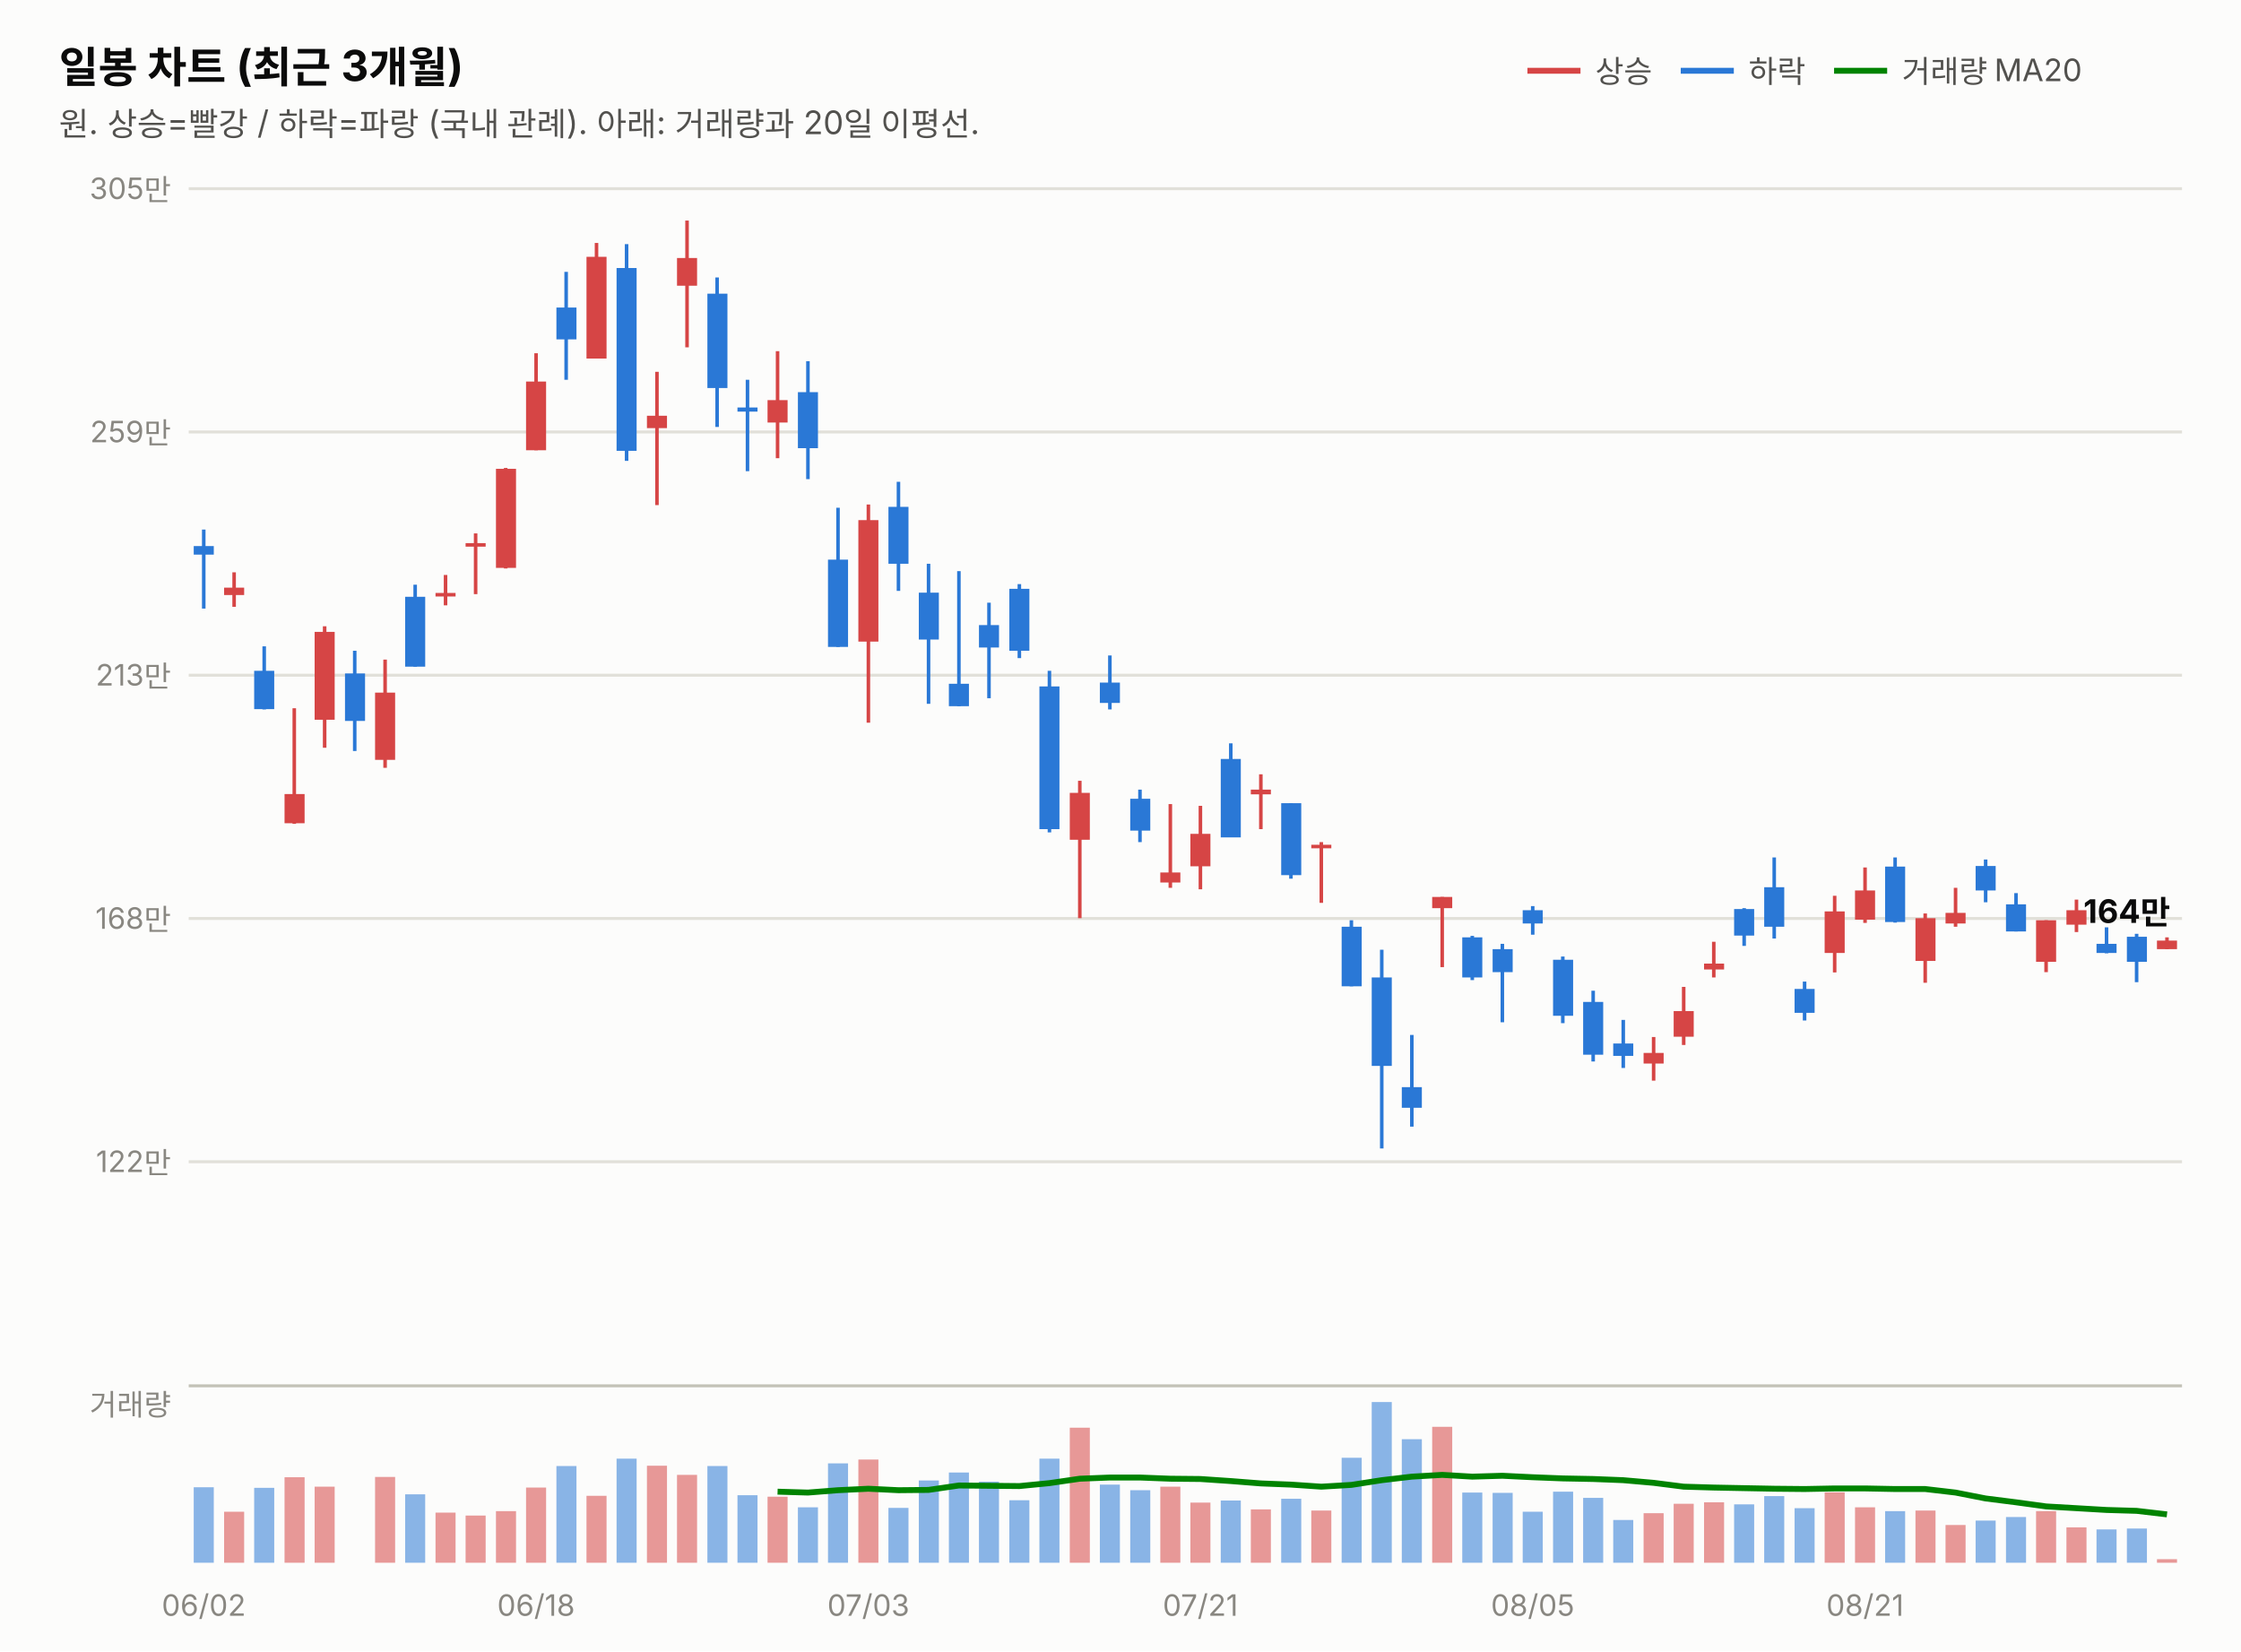
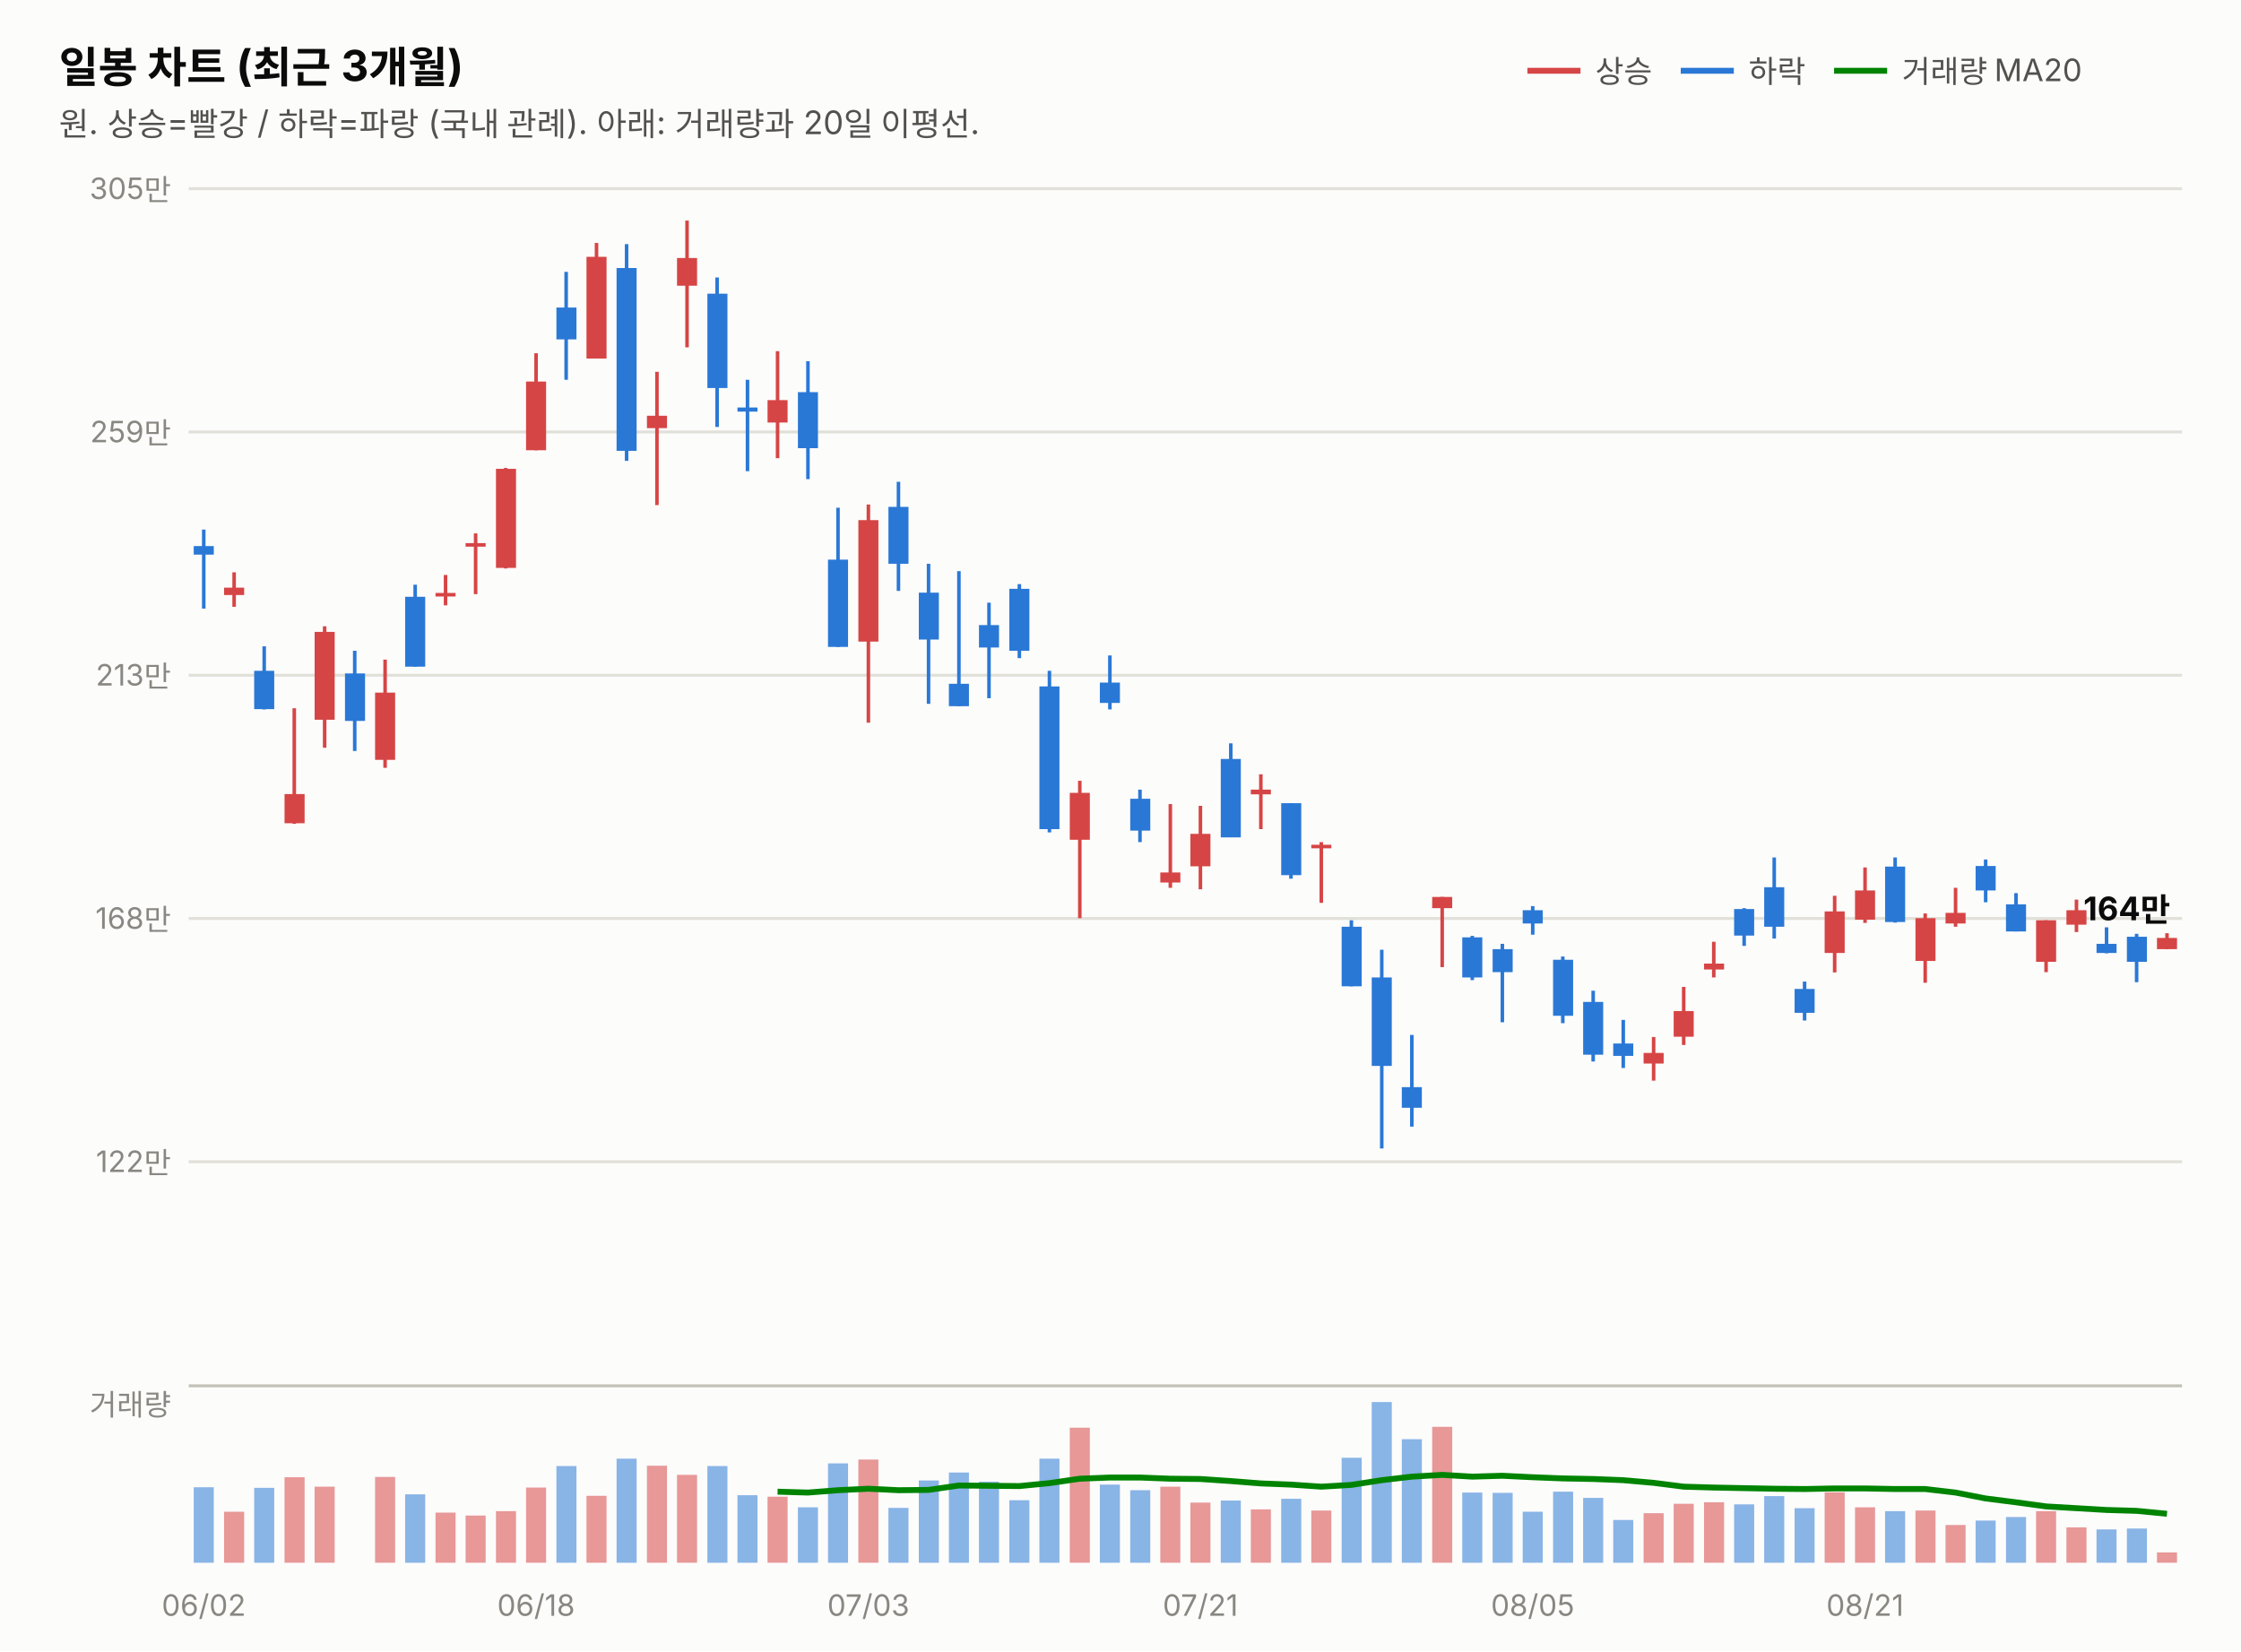
<svg xmlns="http://www.w3.org/2000/svg" width="760" height="560" viewBox="0 0 760 560" font-family="system-ui,-apple-system,&quot;Segoe UI&quot;,&quot;Malgun Gothic&quot;,&quot;Apple SD Gothic Neo&quot;,sans-serif">
  <rect width="760" height="560" fill="#fcfcfb" />
  <text x="20" y="28" font-size="14.5" font-weight="700" fill="#0b0b0b">일봉 차트 (최근 3개월)</text>
  <text x="20" y="46" font-size="11" fill="#52514e">원. 상승=빨강 / 하락=파랑 (국내 관례). 아래: 거래량과 20일 이평선.</text>
  <line x1="518" y1="24" x2="536" y2="24" stroke="#d64545" stroke-width="2" />
  <text x="541" y="28" font-size="10.5" fill="#52514e">상승</text>
  <line x1="570" y1="24" x2="588" y2="24" stroke="#2a78d6" stroke-width="2" />
  <text x="593" y="28" font-size="10.5" fill="#52514e">하락</text>
  <line x1="622" y1="24" x2="640" y2="24" stroke="#008300" stroke-width="2" />
  <text x="645" y="28" font-size="10.5" fill="#52514e">거래량 MA20</text>
  <line x1="64" y1="394.0" x2="740" y2="394.0" stroke="#e1e0d9" stroke-width="1" />
  <text x="58" y="397.5" font-size="10" fill="#898781" text-anchor="end" style="font-variant-numeric:tabular-nums">122만</text>
  <line x1="64" y1="311.5" x2="740" y2="311.5" stroke="#e1e0d9" stroke-width="1" />
  <text x="58" y="315.0" font-size="10" fill="#898781" text-anchor="end" style="font-variant-numeric:tabular-nums">168만</text>
  <line x1="64" y1="229.0" x2="740" y2="229.0" stroke="#e1e0d9" stroke-width="1" />
  <text x="58" y="232.5" font-size="10" fill="#898781" text-anchor="end" style="font-variant-numeric:tabular-nums">213만</text>
  <line x1="64" y1="146.5" x2="740" y2="146.5" stroke="#e1e0d9" stroke-width="1" />
  <text x="58" y="150.0" font-size="10" fill="#898781" text-anchor="end" style="font-variant-numeric:tabular-nums">259만</text>
  <line x1="64" y1="64.0" x2="740" y2="64.0" stroke="#e1e0d9" stroke-width="1" />
  <text x="58" y="67.5" font-size="10" fill="#898781" text-anchor="end" style="font-variant-numeric:tabular-nums">305만</text>
  <line x1="69.1" y1="179.6" x2="69.1" y2="206.4" stroke="#2a78d6" stroke-width="1.2" />
  <rect x="65.7" y="185.2" width="6.8" height="2.9" fill="#2a78d6" />
  <line x1="79.4" y1="194.1" x2="79.4" y2="205.8" stroke="#d64545" stroke-width="1.2" />
  <rect x="76.0" y="199.3" width="6.8" height="2.5" fill="#d64545" />
  <line x1="89.6" y1="219.2" x2="89.6" y2="240.6" stroke="#2a78d6" stroke-width="1.2" />
  <rect x="86.2" y="227.5" width="6.8" height="13.0" fill="#2a78d6" />
  <line x1="99.8" y1="240.2" x2="99.8" y2="279.4" stroke="#d64545" stroke-width="1.2" />
  <rect x="96.5" y="269.3" width="6.8" height="9.9" fill="#d64545" />
  <line x1="110.1" y1="212.4" x2="110.1" y2="253.6" stroke="#d64545" stroke-width="1.2" />
  <rect x="106.7" y="214.3" width="6.8" height="29.8" fill="#d64545" />
  <line x1="120.3" y1="220.7" x2="120.3" y2="254.7" stroke="#2a78d6" stroke-width="1.2" />
  <rect x="117.0" y="228.4" width="6.8" height="16.1" fill="#2a78d6" />
  <line x1="130.6" y1="223.7" x2="130.6" y2="260.4" stroke="#d64545" stroke-width="1.2" />
  <rect x="127.2" y="234.9" width="6.8" height="22.8" fill="#d64545" />
  <line x1="140.8" y1="198.3" x2="140.8" y2="226.1" stroke="#2a78d6" stroke-width="1.2" />
  <rect x="137.4" y="202.4" width="6.8" height="23.7" fill="#2a78d6" />
  <line x1="151.1" y1="195.0" x2="151.1" y2="205.3" stroke="#d64545" stroke-width="1.2" />
  <rect x="147.7" y="201.1" width="6.8" height="1.2" fill="#d64545" />
  <line x1="161.3" y1="180.9" x2="161.3" y2="201.5" stroke="#d64545" stroke-width="1.2" />
  <rect x="157.9" y="184.2" width="6.8" height="1.2" fill="#d64545" />
  <line x1="171.5" y1="158.7" x2="171.5" y2="192.8" stroke="#d64545" stroke-width="1.2" />
  <rect x="168.2" y="159.0" width="6.8" height="33.6" fill="#d64545" />
  <line x1="181.8" y1="119.8" x2="181.8" y2="152.7" stroke="#d64545" stroke-width="1.2" />
  <rect x="178.4" y="129.4" width="6.8" height="23.3" fill="#d64545" />
  <line x1="192.0" y1="92.2" x2="192.0" y2="128.8" stroke="#2a78d6" stroke-width="1.2" />
  <rect x="188.7" y="104.3" width="6.8" height="10.8" fill="#2a78d6" />
  <line x1="202.3" y1="82.4" x2="202.3" y2="121.6" stroke="#d64545" stroke-width="1.2" />
  <rect x="198.9" y="87.1" width="6.8" height="34.5" fill="#d64545" />
  <line x1="212.5" y1="82.8" x2="212.5" y2="156.3" stroke="#2a78d6" stroke-width="1.2" />
  <rect x="209.1" y="90.9" width="6.8" height="62.0" fill="#2a78d6" />
  <line x1="222.8" y1="126.1" x2="222.8" y2="171.3" stroke="#d64545" stroke-width="1.2" />
  <rect x="219.4" y="141.0" width="6.8" height="4.2" fill="#d64545" />
  <line x1="233.0" y1="74.8" x2="233.0" y2="117.8" stroke="#d64545" stroke-width="1.2" />
  <rect x="229.6" y="87.5" width="6.8" height="9.4" fill="#d64545" />
  <line x1="243.2" y1="94.1" x2="243.2" y2="144.8" stroke="#2a78d6" stroke-width="1.2" />
  <rect x="239.9" y="99.6" width="6.8" height="32.0" fill="#2a78d6" />
  <line x1="253.5" y1="128.8" x2="253.5" y2="159.8" stroke="#2a78d6" stroke-width="1.2" />
  <rect x="250.1" y="138.2" width="6.8" height="1.4" fill="#2a78d6" />
  <line x1="263.7" y1="119.1" x2="263.7" y2="155.4" stroke="#d64545" stroke-width="1.2" />
  <rect x="260.3" y="135.7" width="6.8" height="7.6" fill="#d64545" />
  <line x1="274.0" y1="122.5" x2="274.0" y2="162.5" stroke="#2a78d6" stroke-width="1.2" />
  <rect x="270.6" y="133.0" width="6.8" height="19.0" fill="#2a78d6" />
  <line x1="284.2" y1="172.2" x2="284.2" y2="219.4" stroke="#2a78d6" stroke-width="1.2" />
  <rect x="280.8" y="189.8" width="6.8" height="29.6" fill="#2a78d6" />
  <line x1="294.5" y1="171.1" x2="294.5" y2="245.1" stroke="#d64545" stroke-width="1.2" />
  <rect x="291.1" y="176.4" width="6.8" height="41.2" fill="#d64545" />
  <line x1="304.7" y1="163.4" x2="304.7" y2="200.4" stroke="#2a78d6" stroke-width="1.2" />
  <rect x="301.3" y="171.9" width="6.8" height="19.3" fill="#2a78d6" />
  <line x1="314.9" y1="191.2" x2="314.9" y2="238.7" stroke="#2a78d6" stroke-width="1.2" />
  <rect x="311.6" y="201.0" width="6.8" height="15.9" fill="#2a78d6" />
  <line x1="325.2" y1="193.7" x2="325.2" y2="239.5" stroke="#2a78d6" stroke-width="1.2" />
  <rect x="321.8" y="231.9" width="6.8" height="7.6" fill="#2a78d6" />
  <line x1="335.4" y1="204.4" x2="335.4" y2="236.8" stroke="#2a78d6" stroke-width="1.2" />
  <rect x="332.0" y="212.0" width="6.8" height="7.6" fill="#2a78d6" />
  <line x1="345.7" y1="198.1" x2="345.7" y2="223.2" stroke="#2a78d6" stroke-width="1.2" />
  <rect x="342.3" y="199.7" width="6.8" height="21.0" fill="#2a78d6" />
  <line x1="355.9" y1="227.5" x2="355.9" y2="282.3" stroke="#2a78d6" stroke-width="1.2" />
  <rect x="352.5" y="232.8" width="6.8" height="48.4" fill="#2a78d6" />
  <line x1="366.2" y1="264.8" x2="366.2" y2="311.4" stroke="#d64545" stroke-width="1.2" />
  <rect x="362.8" y="268.9" width="6.8" height="15.9" fill="#d64545" />
  <line x1="376.4" y1="222.3" x2="376.4" y2="240.6" stroke="#2a78d6" stroke-width="1.2" />
  <rect x="373.0" y="231.5" width="6.8" height="6.9" fill="#2a78d6" />
  <line x1="386.6" y1="267.8" x2="386.6" y2="285.6" stroke="#2a78d6" stroke-width="1.2" />
  <rect x="383.3" y="270.9" width="6.8" height="10.8" fill="#2a78d6" />
  <line x1="396.9" y1="272.7" x2="396.9" y2="301.1" stroke="#d64545" stroke-width="1.2" />
  <rect x="393.5" y="295.9" width="6.8" height="3.4" fill="#d64545" />
  <line x1="407.1" y1="273.3" x2="407.1" y2="301.6" stroke="#d64545" stroke-width="1.2" />
  <rect x="403.7" y="282.8" width="6.8" height="11.0" fill="#d64545" />
  <line x1="417.4" y1="252.1" x2="417.4" y2="283.9" stroke="#2a78d6" stroke-width="1.2" />
  <rect x="414.0" y="257.4" width="6.8" height="26.6" fill="#2a78d6" />
  <line x1="427.6" y1="262.6" x2="427.6" y2="281.2" stroke="#d64545" stroke-width="1.2" />
  <rect x="424.2" y="267.8" width="6.8" height="1.6" fill="#d64545" />
  <line x1="437.8" y1="272.4" x2="437.8" y2="298.0" stroke="#2a78d6" stroke-width="1.2" />
  <rect x="434.5" y="272.4" width="6.8" height="24.4" fill="#2a78d6" />
  <line x1="448.1" y1="285.6" x2="448.1" y2="306.2" stroke="#d64545" stroke-width="1.2" />
  <rect x="444.7" y="286.5" width="6.8" height="1.2" fill="#d64545" />
  <line x1="458.3" y1="312.1" x2="458.3" y2="334.5" stroke="#2a78d6" stroke-width="1.2" />
  <rect x="455.0" y="314.3" width="6.8" height="20.2" fill="#2a78d6" />
  <line x1="468.6" y1="322.1" x2="468.6" y2="389.5" stroke="#2a78d6" stroke-width="1.2" />
  <rect x="465.2" y="331.5" width="6.8" height="30.0" fill="#2a78d6" />
  <line x1="478.8" y1="351.0" x2="478.8" y2="382.1" stroke="#2a78d6" stroke-width="1.2" />
  <rect x="475.4" y="368.7" width="6.8" height="7.0" fill="#2a78d6" />
  <line x1="489.1" y1="304.2" x2="489.1" y2="328.0" stroke="#d64545" stroke-width="1.2" />
  <rect x="485.7" y="304.2" width="6.8" height="3.8" fill="#d64545" />
  <line x1="499.3" y1="317.4" x2="499.3" y2="332.4" stroke="#2a78d6" stroke-width="1.2" />
  <rect x="495.9" y="317.9" width="6.8" height="13.6" fill="#2a78d6" />
  <line x1="509.5" y1="320.1" x2="509.5" y2="346.7" stroke="#2a78d6" stroke-width="1.2" />
  <rect x="506.2" y="321.9" width="6.8" height="7.8" fill="#2a78d6" />
  <line x1="519.8" y1="307.3" x2="519.8" y2="317.0" stroke="#2a78d6" stroke-width="1.2" />
  <rect x="516.4" y="308.7" width="6.8" height="4.5" fill="#2a78d6" />
  <line x1="530.0" y1="324.4" x2="530.0" y2="347.0" stroke="#2a78d6" stroke-width="1.2" />
  <rect x="526.7" y="325.5" width="6.8" height="19.0" fill="#2a78d6" />
  <line x1="540.3" y1="336.0" x2="540.3" y2="360.0" stroke="#2a78d6" stroke-width="1.2" />
  <rect x="536.9" y="339.8" width="6.8" height="17.9" fill="#2a78d6" />
  <line x1="550.5" y1="345.9" x2="550.5" y2="362.2" stroke="#2a78d6" stroke-width="1.2" />
  <rect x="547.1" y="353.9" width="6.8" height="4.2" fill="#2a78d6" />
  <line x1="560.8" y1="351.7" x2="560.8" y2="366.5" stroke="#d64545" stroke-width="1.2" />
  <rect x="557.4" y="357.1" width="6.8" height="3.6" fill="#d64545" />
  <line x1="571.0" y1="334.7" x2="571.0" y2="354.4" stroke="#d64545" stroke-width="1.2" />
  <rect x="567.6" y="342.9" width="6.8" height="8.7" fill="#d64545" />
  <line x1="581.2" y1="319.4" x2="581.2" y2="331.5" stroke="#d64545" stroke-width="1.2" />
  <rect x="577.9" y="326.8" width="6.8" height="2.0" fill="#d64545" />
  <line x1="591.5" y1="308.0" x2="591.5" y2="320.8" stroke="#2a78d6" stroke-width="1.2" />
  <rect x="588.1" y="308.3" width="6.8" height="9.0" fill="#2a78d6" />
  <line x1="601.7" y1="290.8" x2="601.7" y2="318.3" stroke="#2a78d6" stroke-width="1.2" />
  <rect x="598.3" y="300.9" width="6.8" height="13.4" fill="#2a78d6" />
  <line x1="612.0" y1="332.9" x2="612.0" y2="346.1" stroke="#2a78d6" stroke-width="1.2" />
  <rect x="608.6" y="335.4" width="6.8" height="8.1" fill="#2a78d6" />
  <line x1="622.2" y1="303.8" x2="622.2" y2="329.8" stroke="#d64545" stroke-width="1.2" />
  <rect x="618.8" y="309.1" width="6.8" height="14.1" fill="#d64545" />
  <line x1="632.5" y1="294.2" x2="632.5" y2="313.0" stroke="#d64545" stroke-width="1.2" />
  <rect x="629.1" y="302.0" width="6.8" height="9.9" fill="#d64545" />
  <line x1="642.7" y1="290.8" x2="642.7" y2="312.9" stroke="#2a78d6" stroke-width="1.2" />
  <rect x="639.3" y="293.9" width="6.8" height="18.8" fill="#2a78d6" />
  <line x1="652.9" y1="309.8" x2="652.9" y2="333.3" stroke="#d64545" stroke-width="1.2" />
  <rect x="649.6" y="311.4" width="6.8" height="14.5" fill="#d64545" />
  <line x1="663.2" y1="301.1" x2="663.2" y2="314.3" stroke="#d64545" stroke-width="1.2" />
  <rect x="659.8" y="309.6" width="6.8" height="3.6" fill="#d64545" />
  <line x1="673.4" y1="291.5" x2="673.4" y2="306.0" stroke="#2a78d6" stroke-width="1.2" />
  <rect x="670.0" y="293.7" width="6.8" height="8.3" fill="#2a78d6" />
  <line x1="683.7" y1="302.9" x2="683.7" y2="315.9" stroke="#2a78d6" stroke-width="1.2" />
  <rect x="680.3" y="306.7" width="6.8" height="9.2" fill="#2a78d6" />
  <line x1="693.9" y1="312.1" x2="693.9" y2="329.7" stroke="#d64545" stroke-width="1.2" />
  <rect x="690.5" y="312.1" width="6.8" height="14.1" fill="#d64545" />
  <line x1="704.2" y1="305.1" x2="704.2" y2="316.1" stroke="#d64545" stroke-width="1.2" />
  <rect x="700.8" y="308.7" width="6.8" height="4.9" fill="#d64545" />
  <line x1="714.4" y1="314.5" x2="714.4" y2="323.3" stroke="#2a78d6" stroke-width="1.2" />
  <rect x="711.0" y="320.1" width="6.8" height="3.1" fill="#2a78d6" />
  <line x1="724.6" y1="316.7" x2="724.6" y2="333.1" stroke="#2a78d6" stroke-width="1.2" />
  <rect x="721.3" y="317.7" width="6.8" height="8.5" fill="#2a78d6" />
-   <line x1="734.9" y1="317.9" x2="734.9" y2="321.9" stroke="#d64545" stroke-width="1.2" />
-   <rect x="731.5" y="319.0" width="6.8" height="2.9" fill="#d64545" />
-   <text x="736" y="313.0" font-size="11" font-weight="700" fill="#0b0b0b" text-anchor="end" style="font-variant-numeric:tabular-nums">164만</text>
+   <line x1="734.9" y1="316.5" x2="734.9" y2="321.9" stroke="#d64545" stroke-width="1.2" />
+   <rect x="731.5" y="318.1" width="6.8" height="3.8" fill="#d64545" />
+   <text x="736" y="312.1" font-size="11" font-weight="700" fill="#0b0b0b" text-anchor="end" style="font-variant-numeric:tabular-nums">164만</text>
  <line x1="64" y1="470" x2="740" y2="470" stroke="#c3c2b7" stroke-width="1" />
  <text x="58" y="480" font-size="10" fill="#898781" text-anchor="end">거래량</text>
  <rect x="65.7" y="504.4" width="6.8" height="25.6" fill="#2a78d6" opacity="0.55" />
  <rect x="76.0" y="512.7" width="6.8" height="17.3" fill="#d64545" opacity="0.55" />
  <rect x="86.2" y="504.6" width="6.8" height="25.4" fill="#2a78d6" opacity="0.55" />
  <rect x="96.5" y="501.0" width="6.8" height="29.0" fill="#d64545" opacity="0.55" />
  <rect x="106.7" y="504.2" width="6.8" height="25.8" fill="#d64545" opacity="0.55" />
  <rect x="117.0" y="530.0" width="6.8" height="0.0" fill="#2a78d6" opacity="0.55" />
  <rect x="127.2" y="500.9" width="6.8" height="29.1" fill="#d64545" opacity="0.55" />
  <rect x="137.4" y="506.8" width="6.8" height="23.2" fill="#2a78d6" opacity="0.55" />
  <rect x="147.7" y="513.0" width="6.8" height="17.0" fill="#d64545" opacity="0.55" />
  <rect x="157.9" y="514.0" width="6.8" height="16.0" fill="#d64545" opacity="0.55" />
  <rect x="168.2" y="512.5" width="6.8" height="17.5" fill="#d64545" opacity="0.55" />
  <rect x="178.4" y="504.5" width="6.8" height="25.5" fill="#d64545" opacity="0.55" />
  <rect x="188.7" y="497.2" width="6.8" height="32.8" fill="#2a78d6" opacity="0.55" />
  <rect x="198.9" y="507.3" width="6.8" height="22.7" fill="#d64545" opacity="0.55" />
  <rect x="209.1" y="494.7" width="6.8" height="35.3" fill="#2a78d6" opacity="0.55" />
  <rect x="219.4" y="497.1" width="6.8" height="32.9" fill="#d64545" opacity="0.55" />
  <rect x="229.6" y="500.2" width="6.8" height="29.8" fill="#d64545" opacity="0.55" />
  <rect x="239.9" y="497.2" width="6.8" height="32.8" fill="#2a78d6" opacity="0.55" />
  <rect x="250.1" y="507.1" width="6.8" height="22.9" fill="#2a78d6" opacity="0.55" />
  <rect x="260.3" y="507.6" width="6.8" height="22.4" fill="#d64545" opacity="0.55" />
  <rect x="270.6" y="511.2" width="6.8" height="18.8" fill="#2a78d6" opacity="0.55" />
  <rect x="280.8" y="496.3" width="6.8" height="33.7" fill="#2a78d6" opacity="0.55" />
  <rect x="291.1" y="495.0" width="6.8" height="35.0" fill="#d64545" opacity="0.55" />
  <rect x="301.3" y="511.4" width="6.8" height="18.6" fill="#2a78d6" opacity="0.55" />
  <rect x="311.6" y="502.1" width="6.8" height="27.9" fill="#2a78d6" opacity="0.55" />
  <rect x="321.8" y="499.4" width="6.8" height="30.6" fill="#2a78d6" opacity="0.55" />
  <rect x="332.0" y="502.5" width="6.8" height="27.5" fill="#2a78d6" opacity="0.55" />
  <rect x="342.3" y="508.8" width="6.8" height="21.2" fill="#2a78d6" opacity="0.55" />
  <rect x="352.5" y="494.7" width="6.8" height="35.3" fill="#2a78d6" opacity="0.55" />
  <rect x="362.8" y="484.2" width="6.8" height="45.8" fill="#d64545" opacity="0.55" />
  <rect x="373.0" y="503.5" width="6.8" height="26.5" fill="#2a78d6" opacity="0.55" />
  <rect x="383.3" y="505.4" width="6.8" height="24.6" fill="#2a78d6" opacity="0.55" />
  <rect x="393.5" y="504.2" width="6.8" height="25.8" fill="#d64545" opacity="0.55" />
  <rect x="403.7" y="509.6" width="6.8" height="20.4" fill="#d64545" opacity="0.55" />
  <rect x="414.0" y="508.9" width="6.8" height="21.1" fill="#2a78d6" opacity="0.55" />
  <rect x="424.2" y="511.9" width="6.8" height="18.1" fill="#d64545" opacity="0.55" />
  <rect x="434.5" y="508.3" width="6.8" height="21.7" fill="#2a78d6" opacity="0.55" />
  <rect x="444.7" y="512.3" width="6.8" height="17.7" fill="#d64545" opacity="0.55" />
  <rect x="455.0" y="494.4" width="6.8" height="35.6" fill="#2a78d6" opacity="0.55" />
  <rect x="465.2" y="475.5" width="6.8" height="54.5" fill="#2a78d6" opacity="0.55" />
  <rect x="475.4" y="488.1" width="6.8" height="41.9" fill="#2a78d6" opacity="0.55" />
  <rect x="485.7" y="483.9" width="6.8" height="46.1" fill="#d64545" opacity="0.55" />
  <rect x="495.9" y="506.2" width="6.8" height="23.8" fill="#2a78d6" opacity="0.55" />
  <rect x="506.2" y="506.3" width="6.8" height="23.7" fill="#2a78d6" opacity="0.55" />
  <rect x="516.4" y="512.7" width="6.8" height="17.3" fill="#2a78d6" opacity="0.55" />
  <rect x="526.7" y="505.9" width="6.8" height="24.1" fill="#2a78d6" opacity="0.55" />
  <rect x="536.9" y="508.0" width="6.8" height="22.0" fill="#2a78d6" opacity="0.55" />
  <rect x="547.1" y="515.5" width="6.8" height="14.5" fill="#2a78d6" opacity="0.55" />
  <rect x="557.4" y="513.2" width="6.8" height="16.8" fill="#d64545" opacity="0.55" />
  <rect x="567.6" y="510.0" width="6.8" height="20.0" fill="#d64545" opacity="0.55" />
  <rect x="577.9" y="509.5" width="6.8" height="20.5" fill="#d64545" opacity="0.55" />
  <rect x="588.1" y="510.2" width="6.8" height="19.8" fill="#2a78d6" opacity="0.55" />
  <rect x="598.3" y="507.4" width="6.8" height="22.6" fill="#2a78d6" opacity="0.55" />
  <rect x="608.6" y="511.5" width="6.8" height="18.5" fill="#2a78d6" opacity="0.55" />
  <rect x="618.8" y="506.1" width="6.8" height="23.9" fill="#d64545" opacity="0.55" />
  <rect x="629.1" y="511.2" width="6.8" height="18.8" fill="#d64545" opacity="0.55" />
  <rect x="639.3" y="512.5" width="6.8" height="17.5" fill="#2a78d6" opacity="0.55" />
  <rect x="649.6" y="512.3" width="6.8" height="17.7" fill="#d64545" opacity="0.55" />
  <rect x="659.8" y="517.2" width="6.8" height="12.8" fill="#d64545" opacity="0.55" />
  <rect x="670.0" y="515.7" width="6.8" height="14.3" fill="#2a78d6" opacity="0.55" />
  <rect x="680.3" y="514.5" width="6.8" height="15.5" fill="#2a78d6" opacity="0.55" />
  <rect x="690.5" y="512.5" width="6.8" height="17.5" fill="#d64545" opacity="0.55" />
  <rect x="700.8" y="518.0" width="6.8" height="12.0" fill="#d64545" opacity="0.55" />
  <rect x="711.0" y="518.7" width="6.8" height="11.3" fill="#2a78d6" opacity="0.55" />
  <rect x="721.3" y="518.4" width="6.8" height="11.6" fill="#2a78d6" opacity="0.55" />
-   <rect x="731.5" y="528.8" width="6.8" height="1.2" fill="#d64545" opacity="0.55" />
-   <path d="M263.7,505.9 L274.0,506.2 L284.2,505.4 L294.5,504.9 L304.7,505.4 L314.9,505.3 L325.2,503.8 L335.4,503.9 L345.7,504.0 L355.9,503.0 L366.2,501.5 L376.4,501.1 L386.6,501.1 L396.9,501.5 L407.1,501.6 L417.4,502.3 L427.6,503.1 L437.8,503.5 L448.1,504.2 L458.3,503.6 L468.6,502.0 L478.8,500.8 L489.1,500.2 L499.3,500.8 L509.5,500.5 L519.8,501.0 L530.0,501.4 L540.3,501.6 L550.5,502.0 L560.8,502.9 L571.0,504.2 L581.2,504.5 L591.5,504.7 L601.7,504.9 L612.0,505.0 L622.2,504.8 L632.5,504.8 L642.7,505.0 L652.9,505.0 L663.2,506.2 L673.4,508.2 L683.7,509.5 L693.9,510.9 L704.2,511.5 L714.4,512.1 L724.6,512.4 L734.9,513.6" fill="none" stroke="#008300" stroke-width="2" />
+   <rect x="731.5" y="526.5" width="6.8" height="3.5" fill="#d64545" opacity="0.55" />
+   <path d="M263.7,505.9 L274.0,506.2 L284.2,505.4 L294.5,504.9 L304.7,505.4 L314.9,505.3 L325.2,503.8 L335.4,503.9 L345.7,504.0 L355.9,503.0 L366.2,501.5 L376.4,501.1 L386.6,501.1 L396.9,501.5 L407.1,501.6 L417.4,502.3 L427.6,503.1 L437.8,503.5 L448.1,504.2 L458.3,503.6 L468.6,502.0 L478.8,500.8 L489.1,500.2 L499.3,500.8 L509.5,500.5 L519.8,501.0 L530.0,501.4 L540.3,501.6 L550.5,502.0 L560.8,502.9 L571.0,504.2 L581.2,504.5 L591.5,504.7 L601.7,504.9 L612.0,505.0 L622.2,504.8 L632.5,504.8 L642.7,505.0 L652.9,505.0 L663.2,506.2 L673.4,508.2 L683.7,509.5 L693.9,510.9 L704.2,511.5 L714.4,512.1 L724.6,512.4 L734.9,513.4" fill="none" stroke="#008300" stroke-width="2" />
  <text x="69.1" y="548" font-size="10" fill="#898781" text-anchor="middle">06/02</text>
  <text x="181.8" y="548" font-size="10" fill="#898781" text-anchor="middle">06/18</text>
  <text x="294.5" y="548" font-size="10" fill="#898781" text-anchor="middle">07/03</text>
  <text x="407.1" y="548" font-size="10" fill="#898781" text-anchor="middle">07/21</text>
  <text x="519.8" y="548" font-size="10" fill="#898781" text-anchor="middle">08/05</text>
  <text x="632.5" y="548" font-size="10" fill="#898781" text-anchor="middle">08/21</text>
</svg>
